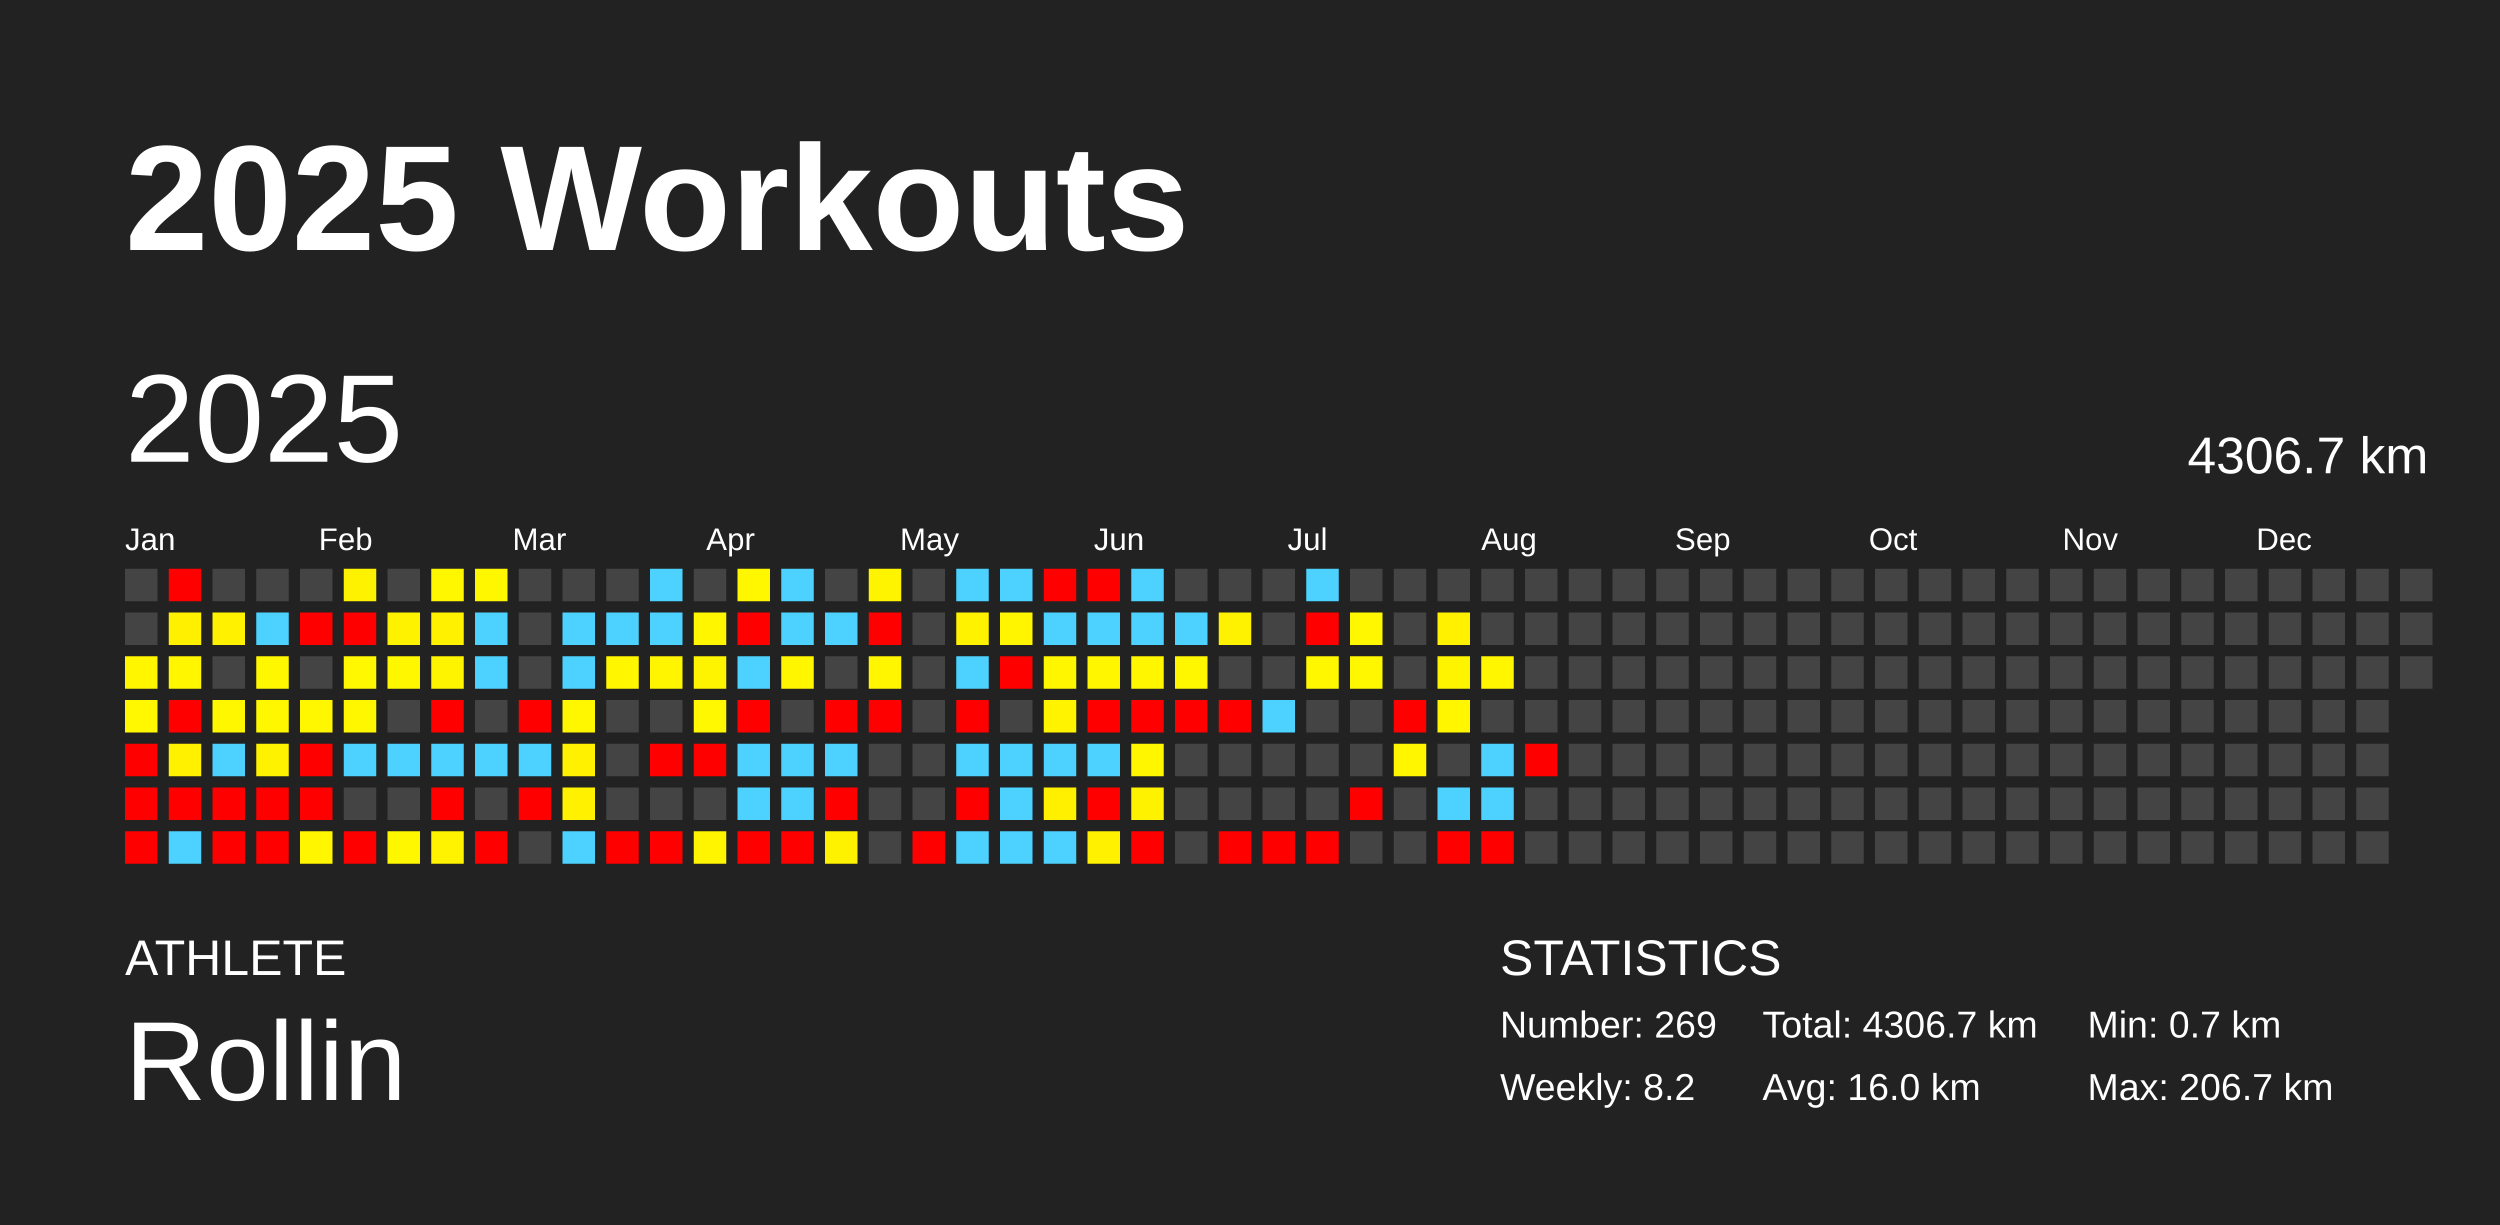
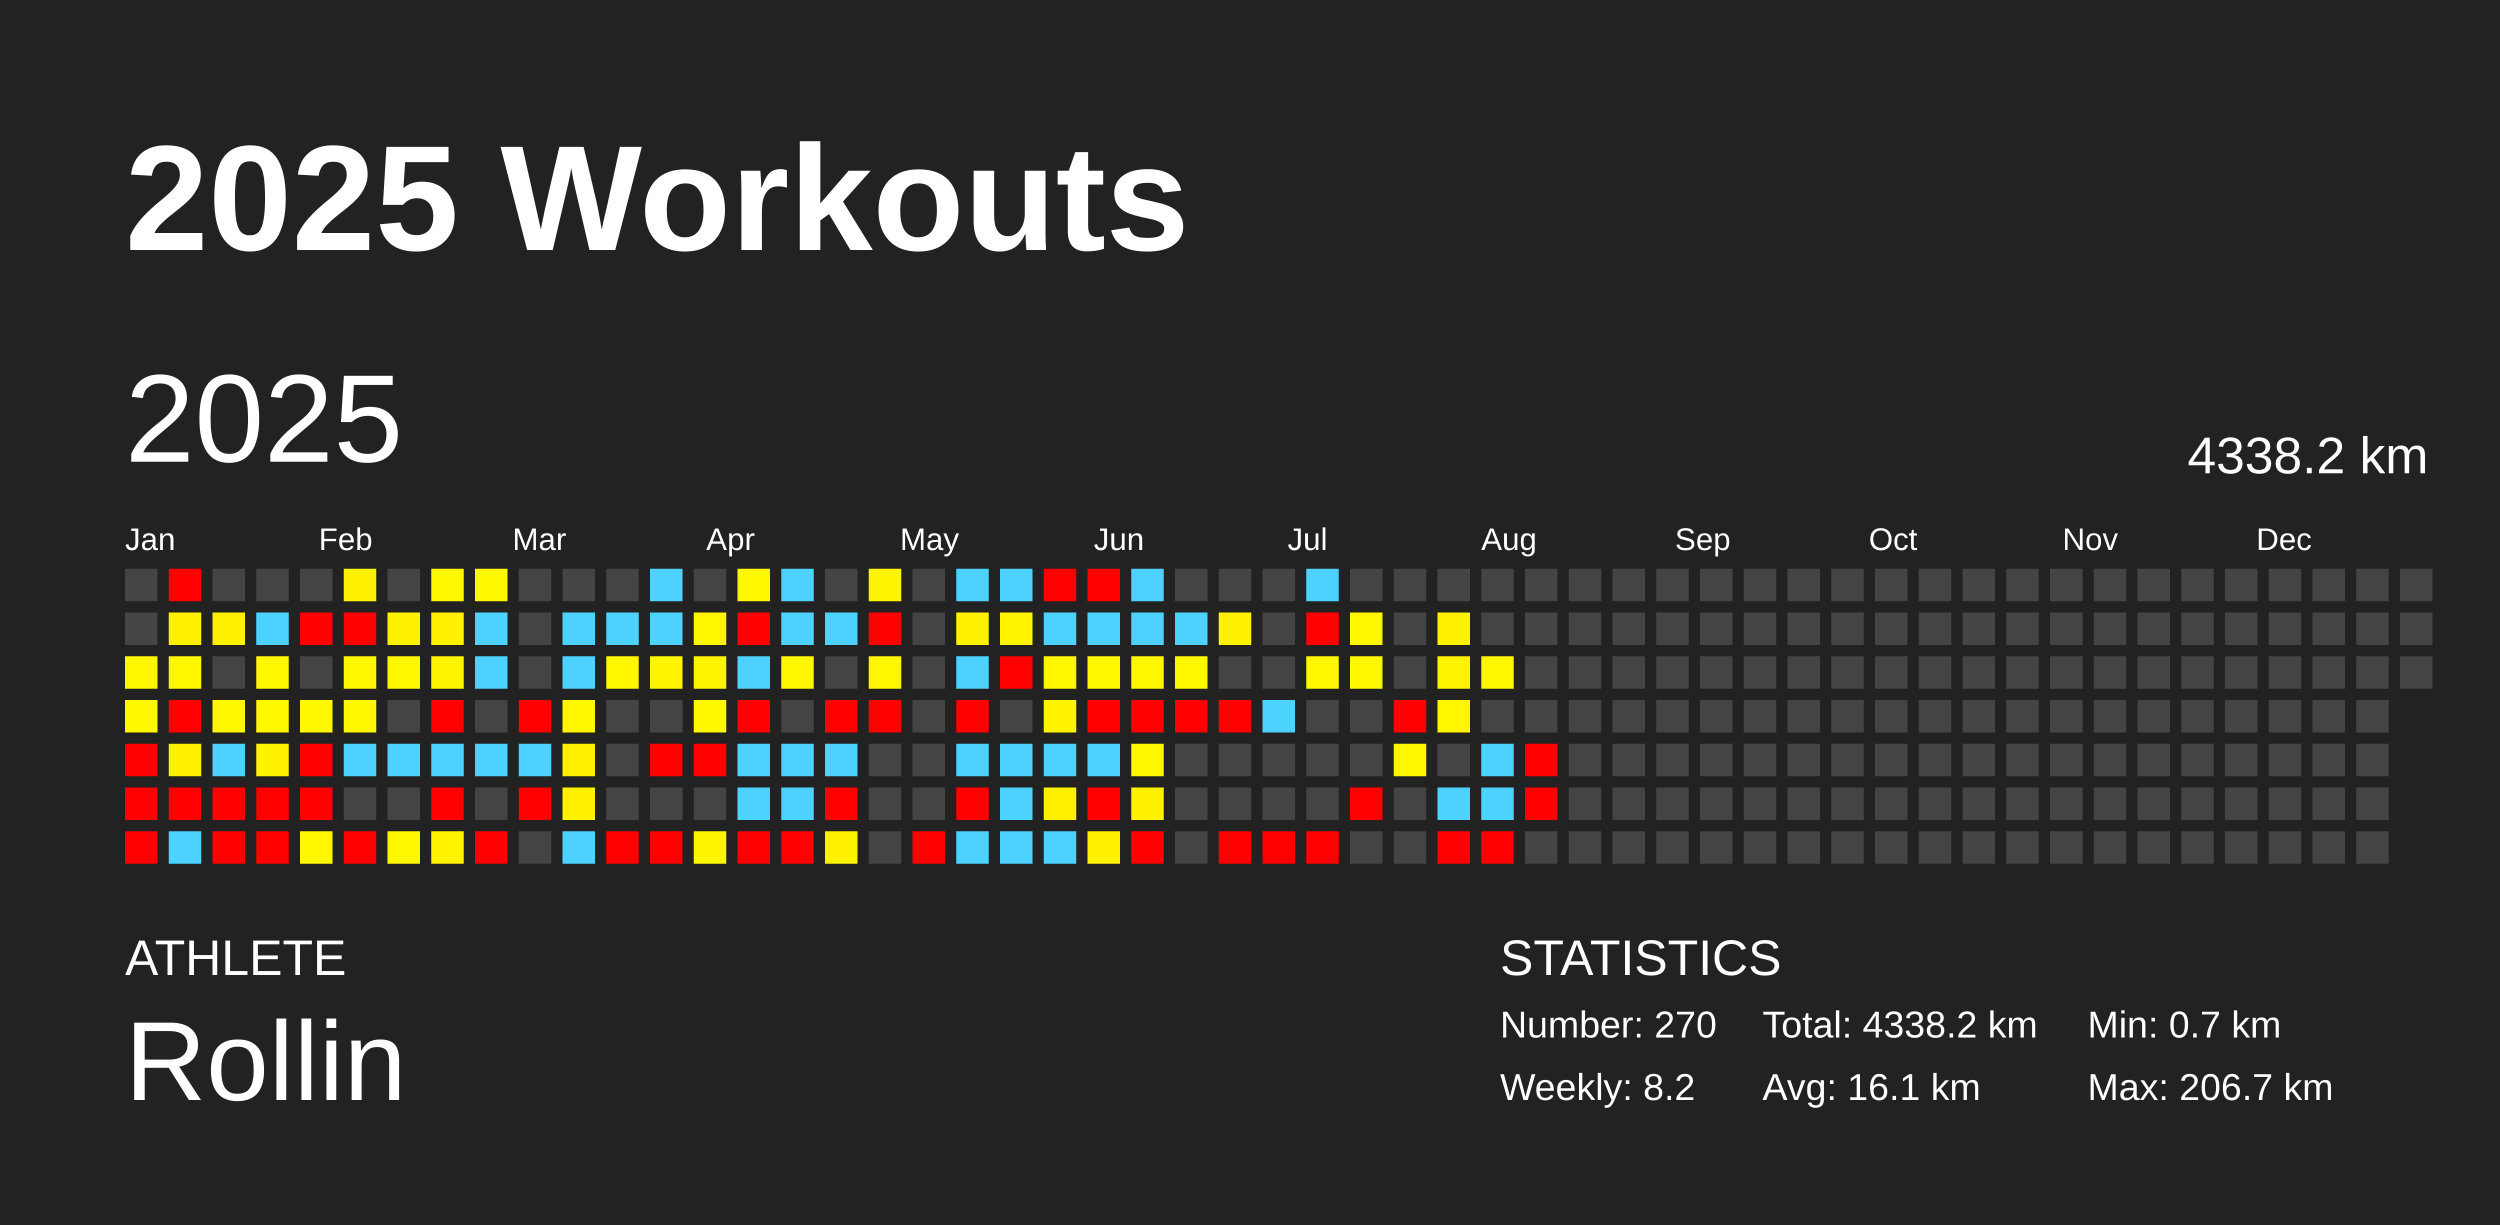
<svg xmlns="http://www.w3.org/2000/svg" baseProfile="full" height="98mm" version="1.1" viewBox="0,0,200,98" width="200mm">
  <defs />
  <rect fill="#222222" height="98" width="200" x="0" y="0" />
  <text fill="#FFFFFF" style="font-size:12px; font-family:Arial; font-weight:bold;" x="10" y="20">2025 Workouts</text>
  <text fill="#FFFFFF" style="font-size:4px; font-family:Arial" x="10" y="78">ATHLETE</text>
  <text fill="#FFFFFF" style="font-size:9px; font-family:Arial" x="10" y="88">Rollin</text>
  <text fill="#FFFFFF" style="font-size:4px; font-family:Arial" x="120" y="78">STATISTICS</text>
-   <text fill="#FFFFFF" style="font-size:3px; font-family:Arial" x="120" y="83">Number: 269</text>
+   <text fill="#FFFFFF" style="font-size:3px; font-family:Arial" x="120" y="83">Number: 270</text>
  <text fill="#FFFFFF" style="font-size:3px; font-family:Arial" x="120" y="88">Weekly: 8.2</text>
-   <text fill="#FFFFFF" style="font-size:3px; font-family:Arial" x="141" y="83">Total: 4306.7 km</text>
-   <text fill="#FFFFFF" style="font-size:3px; font-family:Arial" x="141" y="88">Avg: 16.0 km</text>
+   <text fill="#FFFFFF" style="font-size:3px; font-family:Arial" x="141" y="83">Total: 4338.2 km</text>
+   <text fill="#FFFFFF" style="font-size:3px; font-family:Arial" x="141" y="88">Avg: 16.1 km</text>
  <text fill="#FFFFFF" style="font-size:3px; font-family:Arial" x="167" y="83">Min: 0.7 km</text>
  <text fill="#FFFFFF" style="font-size:3px; font-family:Arial" x="167" y="88">Max: 206.7 km</text>
  <text dominant-baseline="hanging" fill="#FFFFFF" style="font-size:10.0px; font-family:Arial;" x="10" y="30">2025</text>
-   <text dominant-baseline="hanging" fill="#FFFFFF" style="font-size:4.125px; font-family:Arial;" x="175" y="35">4306.7 km</text>
+   <text dominant-baseline="hanging" fill="#FFFFFF" style="font-size:4.125px; font-family:Arial;" x="175" y="35">4338.2 km</text>
  <text fill="#FFFFFF" style="font-size:2.5px; font-family:Arial" x="10.0" y="44">Jan</text>
  <text fill="#FFFFFF" style="font-size:2.5px; font-family:Arial" x="25.5" y="44">Feb</text>
  <text fill="#FFFFFF" style="font-size:2.5px; font-family:Arial" x="41.0" y="44">Mar</text>
  <text fill="#FFFFFF" style="font-size:2.5px; font-family:Arial" x="56.5" y="44">Apr</text>
  <text fill="#FFFFFF" style="font-size:2.5px; font-family:Arial" x="72.0" y="44">May</text>
  <text fill="#FFFFFF" style="font-size:2.5px; font-family:Arial" x="87.5" y="44">Jun</text>
  <text fill="#FFFFFF" style="font-size:2.5px; font-family:Arial" x="103.0" y="44">Jul</text>
  <text fill="#FFFFFF" style="font-size:2.5px; font-family:Arial" x="118.5" y="44">Aug</text>
  <text fill="#FFFFFF" style="font-size:2.5px; font-family:Arial" x="134.0" y="44">Sep</text>
  <text fill="#FFFFFF" style="font-size:2.5px; font-family:Arial" x="149.5" y="44">Oct</text>
  <text fill="#FFFFFF" style="font-size:2.5px; font-family:Arial" x="165.0" y="44">Nov</text>
  <text fill="#FFFFFF" style="font-size:2.5px; font-family:Arial" x="180.5" y="44">Dec</text>
  <rect fill="#444444" height="2.6" width="2.6" x="10.0" y="45.5" />
  <rect fill="#444444" height="2.6" width="2.6" x="10.0" y="49.0" />
  <rect fill="#fff600" height="2.6" width="2.6" x="10.0" y="52.5" />
  <rect fill="#fff800" height="2.6" width="2.6" x="10.0" y="56.0" />
  <rect fill="red" height="2.6" width="2.6" x="10.0" y="59.5" />
  <rect fill="red" height="2.6" width="2.6" x="10.0" y="63.0" />
  <rect fill="red" height="2.6" width="2.6" x="10.0" y="66.5" />
  <rect fill="red" height="2.6" width="2.6" x="13.5" y="45.5" />
  <rect fill="#fff000" height="2.6" width="2.6" x="13.5" y="49.0" />
  <rect fill="#fff600" height="2.6" width="2.6" x="13.5" y="52.5" />
  <rect fill="red" height="2.6" width="2.6" x="13.5" y="56.0" />
  <rect fill="#fff100" height="2.6" width="2.6" x="13.5" y="59.5" />
  <rect fill="red" height="2.6" width="2.6" x="13.5" y="63.0" />
  <rect fill="#4dd2ff" height="2.6" width="2.6" x="13.5" y="66.5" />
  <rect fill="#444444" height="2.6" width="2.6" x="17.0" y="45.5" />
  <rect fill="#fff100" height="2.6" width="2.6" x="17.0" y="49.0" />
  <rect fill="#444444" height="2.6" width="2.6" x="17.0" y="52.5" />
  <rect fill="#fff700" height="2.6" width="2.6" x="17.0" y="56.0" />
  <rect fill="#4dd2ff" height="2.6" width="2.6" x="17.0" y="59.5" />
  <rect fill="red" height="2.6" width="2.6" x="17.0" y="63.0" />
  <rect fill="red" height="2.6" width="2.6" x="17.0" y="66.5" />
  <rect fill="#444444" height="2.6" width="2.6" x="20.5" y="45.5" />
  <rect fill="#4dd2ff" height="2.6" width="2.6" x="20.5" y="49.0" />
  <rect fill="#fff700" height="2.6" width="2.6" x="20.5" y="52.5" />
  <rect fill="#fff700" height="2.6" width="2.6" x="20.5" y="56.0" />
  <rect fill="#fff200" height="2.6" width="2.6" x="20.5" y="59.5" />
  <rect fill="red" height="2.6" width="2.6" x="20.5" y="63.0" />
  <rect fill="red" height="2.6" width="2.6" x="20.5" y="66.5" />
  <rect fill="#444444" height="2.6" width="2.6" x="24.0" y="45.5" />
  <rect fill="red" height="2.6" width="2.6" x="24.0" y="49.0" />
  <rect fill="#444444" height="2.6" width="2.6" x="24.0" y="52.5" />
  <rect fill="#fff700" height="2.6" width="2.6" x="24.0" y="56.0" />
  <rect fill="red" height="2.6" width="2.6" x="24.0" y="59.5" />
  <rect fill="red" height="2.6" width="2.6" x="24.0" y="63.0" />
  <rect fill="#fff600" height="2.6" width="2.6" x="24.0" y="66.5" />
  <rect fill="#fff200" height="2.6" width="2.6" x="27.5" y="45.5" />
  <rect fill="red" height="2.6" width="2.6" x="27.5" y="49.0" />
  <rect fill="#fff800" height="2.6" width="2.6" x="27.5" y="52.5" />
  <rect fill="#fff700" height="2.6" width="2.6" x="27.5" y="56.0" />
  <rect fill="#4dd2ff" height="2.6" width="2.6" x="27.5" y="59.5" />
  <rect fill="#444444" height="2.6" width="2.6" x="27.5" y="63.0" />
  <rect fill="red" height="2.6" width="2.6" x="27.5" y="66.5" />
  <rect fill="#444444" height="2.6" width="2.6" x="31.0" y="45.5" />
  <rect fill="#fff200" height="2.6" width="2.6" x="31.0" y="49.0" />
  <rect fill="#fff700" height="2.6" width="2.6" x="31.0" y="52.5" />
  <rect fill="#444444" height="2.6" width="2.6" x="31.0" y="56.0" />
  <rect fill="#4dd2ff" height="2.6" width="2.6" x="31.0" y="59.5" />
  <rect fill="#444444" height="2.6" width="2.6" x="31.0" y="63.0" />
  <rect fill="#fff700" height="2.6" width="2.6" x="31.0" y="66.5" />
  <rect fill="#fff700" height="2.6" width="2.6" x="34.5" y="45.5" />
  <rect fill="#fff100" height="2.6" width="2.6" x="34.5" y="49.0" />
  <rect fill="#fff400" height="2.6" width="2.6" x="34.5" y="52.5" />
  <rect fill="red" height="2.6" width="2.6" x="34.5" y="56.0" />
  <rect fill="#4dd2ff" height="2.6" width="2.6" x="34.5" y="59.5" />
  <rect fill="red" height="2.6" width="2.6" x="34.5" y="63.0" />
  <rect fill="#fff300" height="2.6" width="2.6" x="34.5" y="66.5" />
  <rect fill="#fff700" height="2.6" width="2.6" x="38.0" y="45.5" />
  <rect fill="#4dd2ff" height="2.6" width="2.6" x="38.0" y="49.0" />
  <rect fill="#4dd2ff" height="2.6" width="2.6" x="38.0" y="52.5" />
  <rect fill="#444444" height="2.6" width="2.6" x="38.0" y="56.0" />
  <rect fill="#4dd2ff" height="2.6" width="2.6" x="38.0" y="59.5" />
  <rect fill="#444444" height="2.6" width="2.6" x="38.0" y="63.0" />
  <rect fill="red" height="2.6" width="2.6" x="38.0" y="66.5" />
  <rect fill="#444444" height="2.6" width="2.6" x="41.5" y="45.5" />
  <rect fill="#444444" height="2.6" width="2.6" x="41.5" y="49.0" />
  <rect fill="#444444" height="2.6" width="2.6" x="41.5" y="52.5" />
  <rect fill="red" height="2.6" width="2.6" x="41.5" y="56.0" />
  <rect fill="#4dd2ff" height="2.6" width="2.6" x="41.5" y="59.5" />
  <rect fill="red" height="2.6" width="2.6" x="41.5" y="63.0" />
  <rect fill="#444444" height="2.6" width="2.6" x="41.5" y="66.5" />
  <rect fill="#444444" height="2.6" width="2.6" x="45.0" y="45.5" />
  <rect fill="#4dd2ff" height="2.6" width="2.6" x="45.0" y="49.0" />
  <rect fill="#4dd2ff" height="2.6" width="2.6" x="45.0" y="52.5" />
  <rect fill="#fff700" height="2.6" width="2.6" x="45.0" y="56.0" />
  <rect fill="#fff100" height="2.6" width="2.6" x="45.0" y="59.5" />
  <rect fill="#fff100" height="2.6" width="2.6" x="45.0" y="63.0" />
  <rect fill="#4dd2ff" height="2.6" width="2.6" x="45.0" y="66.5" />
  <rect fill="#444444" height="2.6" width="2.6" x="48.5" y="45.5" />
  <rect fill="#4dd2ff" height="2.6" width="2.6" x="48.5" y="49.0" />
  <rect fill="#fff600" height="2.6" width="2.6" x="48.5" y="52.5" />
  <rect fill="#444444" height="2.6" width="2.6" x="48.5" y="56.0" />
  <rect fill="#444444" height="2.6" width="2.6" x="48.5" y="59.5" />
  <rect fill="#444444" height="2.6" width="2.6" x="48.5" y="63.0" />
  <rect fill="red" height="2.6" width="2.6" x="48.5" y="66.5" />
  <rect fill="#4dd2ff" height="2.6" width="2.6" x="52.0" y="45.5" />
  <rect fill="#4dd2ff" height="2.6" width="2.6" x="52.0" y="49.0" />
  <rect fill="#fff500" height="2.6" width="2.6" x="52.0" y="52.5" />
  <rect fill="#444444" height="2.6" width="2.6" x="52.0" y="56.0" />
  <rect fill="red" height="2.6" width="2.6" x="52.0" y="59.5" />
  <rect fill="#444444" height="2.6" width="2.6" x="52.0" y="63.0" />
  <rect fill="red" height="2.6" width="2.6" x="52.0" y="66.5" />
  <rect fill="#444444" height="2.6" width="2.6" x="55.5" y="45.5" />
  <rect fill="#fff600" height="2.6" width="2.6" x="55.5" y="49.0" />
  <rect fill="#fff400" height="2.6" width="2.6" x="55.5" y="52.5" />
  <rect fill="#fff800" height="2.6" width="2.6" x="55.5" y="56.0" />
  <rect fill="red" height="2.6" width="2.6" x="55.5" y="59.5" />
  <rect fill="#444444" height="2.6" width="2.6" x="55.5" y="63.0" />
  <rect fill="#fff500" height="2.6" width="2.6" x="55.5" y="66.5" />
  <rect fill="#fff700" height="2.6" width="2.6" x="59.0" y="45.5" />
  <rect fill="red" height="2.6" width="2.6" x="59.0" y="49.0" />
  <rect fill="#4dd2ff" height="2.6" width="2.6" x="59.0" y="52.5" />
  <rect fill="red" height="2.6" width="2.6" x="59.0" y="56.0" />
  <rect fill="#4dd2ff" height="2.6" width="2.6" x="59.0" y="59.5" />
  <rect fill="#4dd2ff" height="2.6" width="2.6" x="59.0" y="63.0" />
  <rect fill="red" height="2.6" width="2.6" x="59.0" y="66.5" />
  <rect fill="#4dd2ff" height="2.6" width="2.6" x="62.5" y="45.5" />
  <rect fill="#4dd2ff" height="2.6" width="2.6" x="62.5" y="49.0" />
  <rect fill="#fff600" height="2.6" width="2.6" x="62.5" y="52.5" />
  <rect fill="#444444" height="2.6" width="2.6" x="62.5" y="56.0" />
  <rect fill="#4dd2ff" height="2.6" width="2.6" x="62.5" y="59.5" />
  <rect fill="#4dd2ff" height="2.6" width="2.6" x="62.5" y="63.0" />
  <rect fill="red" height="2.6" width="2.6" x="62.5" y="66.5" />
  <rect fill="#444444" height="2.6" width="2.6" x="66.0" y="45.5" />
  <rect fill="#4dd2ff" height="2.6" width="2.6" x="66.0" y="49.0" />
  <rect fill="#444444" height="2.6" width="2.6" x="66.0" y="52.5" />
  <rect fill="red" height="2.6" width="2.6" x="66.0" y="56.0" />
  <rect fill="#4dd2ff" height="2.6" width="2.6" x="66.0" y="59.5" />
  <rect fill="red" height="2.6" width="2.6" x="66.0" y="63.0" />
  <rect fill="#fff200" height="2.6" width="2.6" x="66.0" y="66.5" />
  <rect fill="#fff400" height="2.6" width="2.6" x="69.5" y="45.5" />
  <rect fill="red" height="2.6" width="2.6" x="69.5" y="49.0" />
  <rect fill="#fff600" height="2.6" width="2.6" x="69.5" y="52.5" />
  <rect fill="red" height="2.6" width="2.6" x="69.5" y="56.0" />
  <rect fill="#444444" height="2.6" width="2.6" x="69.5" y="59.5" />
  <rect fill="#444444" height="2.6" width="2.6" x="69.5" y="63.0" />
  <rect fill="#444444" height="2.6" width="2.6" x="69.5" y="66.5" />
  <rect fill="#444444" height="2.6" width="2.6" x="73.0" y="45.5" />
  <rect fill="#444444" height="2.6" width="2.6" x="73.0" y="49.0" />
  <rect fill="#444444" height="2.6" width="2.6" x="73.0" y="52.5" />
  <rect fill="#444444" height="2.6" width="2.6" x="73.0" y="56.0" />
  <rect fill="#444444" height="2.6" width="2.6" x="73.0" y="59.5" />
  <rect fill="#444444" height="2.6" width="2.6" x="73.0" y="63.0" />
  <rect fill="red" height="2.6" width="2.6" x="73.0" y="66.5" />
  <rect fill="#4dd2ff" height="2.6" width="2.6" x="76.5" y="45.5" />
  <rect fill="#fff200" height="2.6" width="2.6" x="76.5" y="49.0" />
  <rect fill="#4dd2ff" height="2.6" width="2.6" x="76.5" y="52.5" />
  <rect fill="red" height="2.6" width="2.6" x="76.5" y="56.0" />
  <rect fill="#4dd2ff" height="2.6" width="2.6" x="76.5" y="59.5" />
  <rect fill="red" height="2.6" width="2.6" x="76.5" y="63.0" />
  <rect fill="#4dd2ff" height="2.6" width="2.6" x="76.5" y="66.5" />
  <rect fill="#4dd2ff" height="2.6" width="2.6" x="80.0" y="45.5" />
  <rect fill="#fff500" height="2.6" width="2.6" x="80.0" y="49.0" />
  <rect fill="red" height="2.6" width="2.6" x="80.0" y="52.5" />
  <rect fill="#444444" height="2.6" width="2.6" x="80.0" y="56.0" />
  <rect fill="#4dd2ff" height="2.6" width="2.6" x="80.0" y="59.5" />
  <rect fill="#4dd2ff" height="2.6" width="2.6" x="80.0" y="63.0" />
  <rect fill="#4dd2ff" height="2.6" width="2.6" x="80.0" y="66.5" />
  <rect fill="red" height="2.6" width="2.6" x="83.5" y="45.5" />
  <rect fill="#4dd2ff" height="2.6" width="2.6" x="83.5" y="49.0" />
  <rect fill="#fff600" height="2.6" width="2.6" x="83.5" y="52.5" />
  <rect fill="#fff300" height="2.6" width="2.6" x="83.5" y="56.0" />
  <rect fill="#4dd2ff" height="2.6" width="2.6" x="83.5" y="59.5" />
  <rect fill="#fff000" height="2.6" width="2.6" x="83.5" y="63.0" />
  <rect fill="#4dd2ff" height="2.6" width="2.6" x="83.5" y="66.5" />
  <rect fill="red" height="2.6" width="2.6" x="87.0" y="45.5" />
  <rect fill="#4dd2ff" height="2.6" width="2.6" x="87.0" y="49.0" />
  <rect fill="#fff600" height="2.6" width="2.6" x="87.0" y="52.5" />
  <rect fill="red" height="2.6" width="2.6" x="87.0" y="56.0" />
  <rect fill="#4dd2ff" height="2.6" width="2.6" x="87.0" y="59.5" />
  <rect fill="red" height="2.6" width="2.6" x="87.0" y="63.0" />
  <rect fill="#fff100" height="2.6" width="2.6" x="87.0" y="66.5" />
  <rect fill="#4dd2ff" height="2.6" width="2.6" x="90.5" y="45.5" />
  <rect fill="#4dd2ff" height="2.6" width="2.6" x="90.5" y="49.0" />
  <rect fill="#fff600" height="2.6" width="2.6" x="90.5" y="52.5" />
  <rect fill="red" height="2.6" width="2.6" x="90.5" y="56.0" />
  <rect fill="#fff600" height="2.6" width="2.6" x="90.5" y="59.5" />
  <rect fill="#fff200" height="2.6" width="2.6" x="90.5" y="63.0" />
  <rect fill="red" height="2.6" width="2.6" x="90.5" y="66.5" />
  <rect fill="#444444" height="2.6" width="2.6" x="94.0" y="45.5" />
  <rect fill="#4dd2ff" height="2.6" width="2.6" x="94.0" y="49.0" />
  <rect fill="#fff700" height="2.6" width="2.6" x="94.0" y="52.5" />
  <rect fill="red" height="2.6" width="2.6" x="94.0" y="56.0" />
  <rect fill="#444444" height="2.6" width="2.6" x="94.0" y="59.5" />
  <rect fill="#444444" height="2.6" width="2.6" x="94.0" y="63.0" />
  <rect fill="#444444" height="2.6" width="2.6" x="94.0" y="66.5" />
  <rect fill="#444444" height="2.6" width="2.6" x="97.5" y="45.5" />
  <rect fill="#fff200" height="2.6" width="2.6" x="97.5" y="49.0" />
  <rect fill="#444444" height="2.6" width="2.6" x="97.5" y="52.5" />
  <rect fill="red" height="2.6" width="2.6" x="97.5" y="56.0" />
  <rect fill="#444444" height="2.6" width="2.6" x="97.5" y="59.5" />
  <rect fill="#444444" height="2.6" width="2.6" x="97.5" y="63.0" />
  <rect fill="red" height="2.6" width="2.6" x="97.5" y="66.5" />
  <rect fill="#444444" height="2.6" width="2.6" x="101.0" y="45.5" />
  <rect fill="#444444" height="2.6" width="2.6" x="101.0" y="49.0" />
  <rect fill="#444444" height="2.6" width="2.6" x="101.0" y="52.5" />
  <rect fill="#4dd2ff" height="2.6" width="2.6" x="101.0" y="56.0" />
  <rect fill="#444444" height="2.6" width="2.6" x="101.0" y="59.5" />
  <rect fill="#444444" height="2.6" width="2.6" x="101.0" y="63.0" />
  <rect fill="red" height="2.6" width="2.6" x="101.0" y="66.5" />
  <rect fill="#4dd2ff" height="2.6" width="2.6" x="104.5" y="45.5" />
  <rect fill="red" height="2.6" width="2.6" x="104.5" y="49.0" />
  <rect fill="#fff700" height="2.6" width="2.6" x="104.5" y="52.5" />
  <rect fill="#444444" height="2.6" width="2.6" x="104.5" y="56.0" />
  <rect fill="#444444" height="2.6" width="2.6" x="104.5" y="59.5" />
  <rect fill="#444444" height="2.6" width="2.6" x="104.5" y="63.0" />
  <rect fill="red" height="2.6" width="2.6" x="104.5" y="66.5" />
  <rect fill="#444444" height="2.6" width="2.6" x="108.0" y="45.5" />
  <rect fill="#fff700" height="2.6" width="2.6" x="108.0" y="49.0" />
  <rect fill="#fff700" height="2.6" width="2.6" x="108.0" y="52.5" />
  <rect fill="#444444" height="2.6" width="2.6" x="108.0" y="56.0" />
  <rect fill="#444444" height="2.6" width="2.6" x="108.0" y="59.5" />
  <rect fill="red" height="2.6" width="2.6" x="108.0" y="63.0" />
  <rect fill="#444444" height="2.6" width="2.6" x="108.0" y="66.5" />
  <rect fill="#444444" height="2.6" width="2.6" x="111.5" y="45.5" />
  <rect fill="#444444" height="2.6" width="2.6" x="111.5" y="49.0" />
  <rect fill="#444444" height="2.6" width="2.6" x="111.5" y="52.5" />
  <rect fill="red" height="2.6" width="2.6" x="111.5" y="56.0" />
  <rect fill="#fff600" height="2.6" width="2.6" x="111.5" y="59.5" />
  <rect fill="#444444" height="2.6" width="2.6" x="111.5" y="63.0" />
  <rect fill="#444444" height="2.6" width="2.6" x="111.5" y="66.5" />
  <rect fill="#444444" height="2.6" width="2.6" x="115.0" y="45.5" />
  <rect fill="#fff100" height="2.6" width="2.6" x="115.0" y="49.0" />
  <rect fill="#fff400" height="2.6" width="2.6" x="115.0" y="52.5" />
  <rect fill="#fff600" height="2.6" width="2.6" x="115.0" y="56.0" />
  <rect fill="#444444" height="2.6" width="2.6" x="115.0" y="59.5" />
  <rect fill="#4dd2ff" height="2.6" width="2.6" x="115.0" y="63.0" />
  <rect fill="red" height="2.6" width="2.6" x="115.0" y="66.5" />
  <rect fill="#444444" height="2.6" width="2.6" x="118.5" y="45.5" />
  <rect fill="#444444" height="2.6" width="2.6" x="118.5" y="49.0" />
  <rect fill="#fff600" height="2.6" width="2.6" x="118.5" y="52.5" />
  <rect fill="#444444" height="2.6" width="2.6" x="118.5" y="56.0" />
  <rect fill="#4dd2ff" height="2.6" width="2.6" x="118.5" y="59.5" />
  <rect fill="#4dd2ff" height="2.6" width="2.6" x="118.5" y="63.0" />
  <rect fill="red" height="2.6" width="2.6" x="118.5" y="66.5" />
  <rect fill="#444444" height="2.6" width="2.6" x="122.0" y="45.5" />
  <rect fill="#444444" height="2.6" width="2.6" x="122.0" y="49.0" />
  <rect fill="#444444" height="2.6" width="2.6" x="122.0" y="52.5" />
  <rect fill="#444444" height="2.6" width="2.6" x="122.0" y="56.0" />
  <rect fill="red" height="2.6" width="2.6" x="122.0" y="59.5" />
-   <rect fill="#444444" height="2.6" width="2.6" x="122.0" y="63.0" />
+   <rect fill="red" height="2.6" width="2.6" x="122.0" y="63.0" />
  <rect fill="#444444" height="2.6" width="2.6" x="122.0" y="66.5" />
  <rect fill="#444444" height="2.6" width="2.6" x="125.5" y="45.5" />
  <rect fill="#444444" height="2.6" width="2.6" x="125.5" y="49.0" />
  <rect fill="#444444" height="2.6" width="2.6" x="125.5" y="52.5" />
  <rect fill="#444444" height="2.6" width="2.6" x="125.5" y="56.0" />
  <rect fill="#444444" height="2.6" width="2.6" x="125.5" y="59.5" />
  <rect fill="#444444" height="2.6" width="2.6" x="125.5" y="63.0" />
  <rect fill="#444444" height="2.6" width="2.6" x="125.5" y="66.5" />
  <rect fill="#444444" height="2.6" width="2.6" x="129.0" y="45.5" />
  <rect fill="#444444" height="2.6" width="2.6" x="129.0" y="49.0" />
  <rect fill="#444444" height="2.6" width="2.6" x="129.0" y="52.5" />
  <rect fill="#444444" height="2.6" width="2.6" x="129.0" y="56.0" />
  <rect fill="#444444" height="2.6" width="2.6" x="129.0" y="59.5" />
  <rect fill="#444444" height="2.6" width="2.6" x="129.0" y="63.0" />
  <rect fill="#444444" height="2.6" width="2.6" x="129.0" y="66.5" />
  <rect fill="#444444" height="2.6" width="2.6" x="132.5" y="45.5" />
  <rect fill="#444444" height="2.6" width="2.6" x="132.5" y="49.0" />
  <rect fill="#444444" height="2.6" width="2.6" x="132.5" y="52.5" />
  <rect fill="#444444" height="2.6" width="2.6" x="132.5" y="56.0" />
  <rect fill="#444444" height="2.6" width="2.6" x="132.5" y="59.5" />
  <rect fill="#444444" height="2.6" width="2.6" x="132.5" y="63.0" />
  <rect fill="#444444" height="2.6" width="2.6" x="132.5" y="66.5" />
  <rect fill="#444444" height="2.6" width="2.6" x="136.0" y="45.5" />
  <rect fill="#444444" height="2.6" width="2.6" x="136.0" y="49.0" />
  <rect fill="#444444" height="2.6" width="2.6" x="136.0" y="52.5" />
  <rect fill="#444444" height="2.6" width="2.6" x="136.0" y="56.0" />
  <rect fill="#444444" height="2.6" width="2.6" x="136.0" y="59.5" />
  <rect fill="#444444" height="2.6" width="2.6" x="136.0" y="63.0" />
  <rect fill="#444444" height="2.6" width="2.6" x="136.0" y="66.5" />
  <rect fill="#444444" height="2.6" width="2.6" x="139.5" y="45.5" />
  <rect fill="#444444" height="2.6" width="2.6" x="139.5" y="49.0" />
  <rect fill="#444444" height="2.6" width="2.6" x="139.5" y="52.5" />
  <rect fill="#444444" height="2.6" width="2.6" x="139.5" y="56.0" />
  <rect fill="#444444" height="2.6" width="2.6" x="139.5" y="59.5" />
  <rect fill="#444444" height="2.6" width="2.6" x="139.5" y="63.0" />
  <rect fill="#444444" height="2.6" width="2.6" x="139.5" y="66.5" />
  <rect fill="#444444" height="2.6" width="2.6" x="143.0" y="45.5" />
  <rect fill="#444444" height="2.6" width="2.6" x="143.0" y="49.0" />
  <rect fill="#444444" height="2.6" width="2.6" x="143.0" y="52.5" />
  <rect fill="#444444" height="2.6" width="2.6" x="143.0" y="56.0" />
  <rect fill="#444444" height="2.6" width="2.6" x="143.0" y="59.5" />
  <rect fill="#444444" height="2.6" width="2.6" x="143.0" y="63.0" />
  <rect fill="#444444" height="2.6" width="2.6" x="143.0" y="66.5" />
  <rect fill="#444444" height="2.6" width="2.6" x="146.5" y="45.5" />
  <rect fill="#444444" height="2.6" width="2.6" x="146.5" y="49.0" />
  <rect fill="#444444" height="2.6" width="2.6" x="146.5" y="52.5" />
  <rect fill="#444444" height="2.6" width="2.6" x="146.5" y="56.0" />
  <rect fill="#444444" height="2.6" width="2.6" x="146.5" y="59.5" />
  <rect fill="#444444" height="2.6" width="2.6" x="146.5" y="63.0" />
  <rect fill="#444444" height="2.6" width="2.6" x="146.5" y="66.5" />
  <rect fill="#444444" height="2.6" width="2.6" x="150.0" y="45.5" />
  <rect fill="#444444" height="2.6" width="2.6" x="150.0" y="49.0" />
  <rect fill="#444444" height="2.6" width="2.6" x="150.0" y="52.5" />
  <rect fill="#444444" height="2.6" width="2.6" x="150.0" y="56.0" />
  <rect fill="#444444" height="2.6" width="2.6" x="150.0" y="59.5" />
  <rect fill="#444444" height="2.6" width="2.6" x="150.0" y="63.0" />
  <rect fill="#444444" height="2.6" width="2.6" x="150.0" y="66.5" />
  <rect fill="#444444" height="2.6" width="2.6" x="153.5" y="45.5" />
  <rect fill="#444444" height="2.6" width="2.6" x="153.5" y="49.0" />
  <rect fill="#444444" height="2.6" width="2.6" x="153.5" y="52.5" />
  <rect fill="#444444" height="2.6" width="2.6" x="153.5" y="56.0" />
  <rect fill="#444444" height="2.6" width="2.6" x="153.5" y="59.5" />
  <rect fill="#444444" height="2.6" width="2.6" x="153.5" y="63.0" />
  <rect fill="#444444" height="2.6" width="2.6" x="153.5" y="66.5" />
  <rect fill="#444444" height="2.6" width="2.6" x="157.0" y="45.5" />
  <rect fill="#444444" height="2.6" width="2.6" x="157.0" y="49.0" />
  <rect fill="#444444" height="2.6" width="2.6" x="157.0" y="52.5" />
  <rect fill="#444444" height="2.6" width="2.6" x="157.0" y="56.0" />
  <rect fill="#444444" height="2.6" width="2.6" x="157.0" y="59.5" />
  <rect fill="#444444" height="2.6" width="2.6" x="157.0" y="63.0" />
  <rect fill="#444444" height="2.6" width="2.6" x="157.0" y="66.5" />
  <rect fill="#444444" height="2.6" width="2.6" x="160.5" y="45.5" />
  <rect fill="#444444" height="2.6" width="2.6" x="160.5" y="49.0" />
  <rect fill="#444444" height="2.6" width="2.6" x="160.5" y="52.5" />
  <rect fill="#444444" height="2.6" width="2.6" x="160.5" y="56.0" />
  <rect fill="#444444" height="2.6" width="2.6" x="160.5" y="59.5" />
  <rect fill="#444444" height="2.6" width="2.6" x="160.5" y="63.0" />
  <rect fill="#444444" height="2.6" width="2.6" x="160.5" y="66.5" />
  <rect fill="#444444" height="2.6" width="2.6" x="164.0" y="45.5" />
  <rect fill="#444444" height="2.6" width="2.6" x="164.0" y="49.0" />
  <rect fill="#444444" height="2.6" width="2.6" x="164.0" y="52.5" />
  <rect fill="#444444" height="2.6" width="2.6" x="164.0" y="56.0" />
  <rect fill="#444444" height="2.6" width="2.6" x="164.0" y="59.5" />
  <rect fill="#444444" height="2.6" width="2.6" x="164.0" y="63.0" />
  <rect fill="#444444" height="2.6" width="2.6" x="164.0" y="66.5" />
  <rect fill="#444444" height="2.6" width="2.6" x="167.5" y="45.5" />
  <rect fill="#444444" height="2.6" width="2.6" x="167.5" y="49.0" />
  <rect fill="#444444" height="2.6" width="2.6" x="167.5" y="52.5" />
  <rect fill="#444444" height="2.6" width="2.6" x="167.5" y="56.0" />
  <rect fill="#444444" height="2.6" width="2.6" x="167.5" y="59.5" />
  <rect fill="#444444" height="2.6" width="2.6" x="167.5" y="63.0" />
  <rect fill="#444444" height="2.6" width="2.6" x="167.5" y="66.5" />
  <rect fill="#444444" height="2.6" width="2.6" x="171.0" y="45.5" />
  <rect fill="#444444" height="2.6" width="2.6" x="171.0" y="49.0" />
  <rect fill="#444444" height="2.6" width="2.6" x="171.0" y="52.5" />
  <rect fill="#444444" height="2.6" width="2.6" x="171.0" y="56.0" />
  <rect fill="#444444" height="2.6" width="2.6" x="171.0" y="59.5" />
  <rect fill="#444444" height="2.6" width="2.6" x="171.0" y="63.0" />
  <rect fill="#444444" height="2.6" width="2.6" x="171.0" y="66.5" />
  <rect fill="#444444" height="2.6" width="2.6" x="174.5" y="45.5" />
  <rect fill="#444444" height="2.6" width="2.6" x="174.5" y="49.0" />
  <rect fill="#444444" height="2.6" width="2.6" x="174.5" y="52.5" />
  <rect fill="#444444" height="2.6" width="2.6" x="174.5" y="56.0" />
  <rect fill="#444444" height="2.6" width="2.6" x="174.5" y="59.5" />
  <rect fill="#444444" height="2.6" width="2.6" x="174.5" y="63.0" />
  <rect fill="#444444" height="2.6" width="2.6" x="174.5" y="66.5" />
  <rect fill="#444444" height="2.6" width="2.6" x="178.0" y="45.5" />
  <rect fill="#444444" height="2.6" width="2.6" x="178.0" y="49.0" />
  <rect fill="#444444" height="2.6" width="2.6" x="178.0" y="52.5" />
  <rect fill="#444444" height="2.6" width="2.6" x="178.0" y="56.0" />
  <rect fill="#444444" height="2.6" width="2.6" x="178.0" y="59.5" />
  <rect fill="#444444" height="2.6" width="2.6" x="178.0" y="63.0" />
  <rect fill="#444444" height="2.6" width="2.6" x="178.0" y="66.5" />
  <rect fill="#444444" height="2.6" width="2.6" x="181.5" y="45.5" />
  <rect fill="#444444" height="2.6" width="2.6" x="181.5" y="49.0" />
  <rect fill="#444444" height="2.6" width="2.6" x="181.5" y="52.5" />
  <rect fill="#444444" height="2.6" width="2.6" x="181.5" y="56.0" />
  <rect fill="#444444" height="2.6" width="2.6" x="181.5" y="59.5" />
  <rect fill="#444444" height="2.6" width="2.6" x="181.5" y="63.0" />
  <rect fill="#444444" height="2.6" width="2.6" x="181.5" y="66.5" />
  <rect fill="#444444" height="2.6" width="2.6" x="185.0" y="45.5" />
  <rect fill="#444444" height="2.6" width="2.6" x="185.0" y="49.0" />
  <rect fill="#444444" height="2.6" width="2.6" x="185.0" y="52.5" />
  <rect fill="#444444" height="2.6" width="2.6" x="185.0" y="56.0" />
  <rect fill="#444444" height="2.6" width="2.6" x="185.0" y="59.5" />
  <rect fill="#444444" height="2.6" width="2.6" x="185.0" y="63.0" />
  <rect fill="#444444" height="2.6" width="2.6" x="185.0" y="66.5" />
  <rect fill="#444444" height="2.6" width="2.6" x="188.5" y="45.5" />
  <rect fill="#444444" height="2.6" width="2.6" x="188.5" y="49.0" />
  <rect fill="#444444" height="2.6" width="2.6" x="188.5" y="52.5" />
  <rect fill="#444444" height="2.6" width="2.6" x="188.5" y="56.0" />
  <rect fill="#444444" height="2.6" width="2.6" x="188.5" y="59.5" />
  <rect fill="#444444" height="2.6" width="2.6" x="188.5" y="63.0" />
  <rect fill="#444444" height="2.6" width="2.6" x="188.5" y="66.5" />
  <rect fill="#444444" height="2.6" width="2.6" x="192.0" y="45.5" />
  <rect fill="#444444" height="2.6" width="2.6" x="192.0" y="49.0" />
  <rect fill="#444444" height="2.6" width="2.6" x="192.0" y="52.5" />
</svg>
